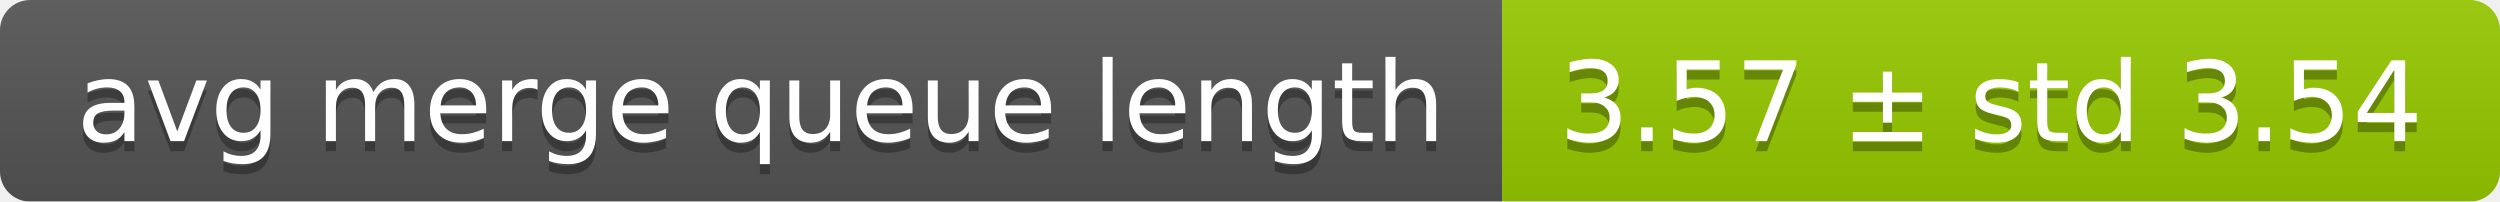
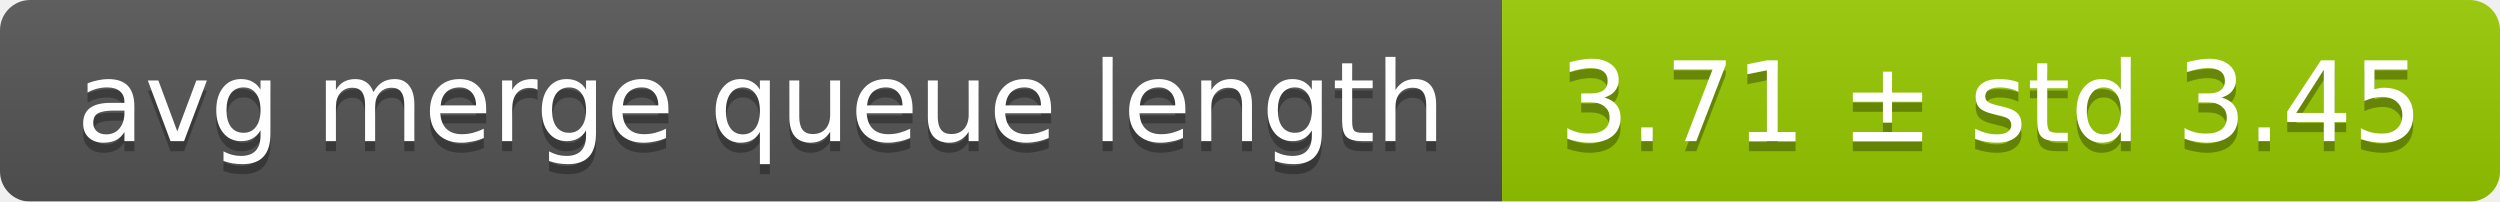
<svg xmlns="http://www.w3.org/2000/svg" width="248" height="20">
  <linearGradient id="smooth" x2="0" y2="100%">
    <stop offset="0" stop-color="#bbb" stop-opacity=".1" />
    <stop offset="1" stop-opacity=".1" />
  </linearGradient>
  <mask id="round">
    <rect width="248" height="20" rx="3" fill="#fff" />
  </mask>
  <g mask="url(#round)">
    <rect width="149" height="20" fill="#555" />
    <rect x="149" width="99" height="20" fill="#97ca00" />
    <rect width="248" height="20" fill="url(#smooth)" />
  </g>
  <g fill="#fff" text-anchor="middle" font-family="DejaVu Sans,Verdana,Geneva,sans-serif" font-size="11">
    <text x="75.5" y="15" fill="#010101" fill-opacity=".3">avg merge queue length</text>
    <text x="75.5" y="14">avg merge queue length</text>
-     <text x="197.5" y="15" fill="#010101" fill-opacity=".3">3.57 ± std 3.54</text>
-     <text x="197.5" y="14">3.57 ± std 3.54</text>
+     <text x="197.5" y="15" fill="#010101" fill-opacity=".3">3.71 ± std 3.45</text>
+     <text x="197.5" y="14">3.71 ± std 3.45</text>
  </g>
</svg>
